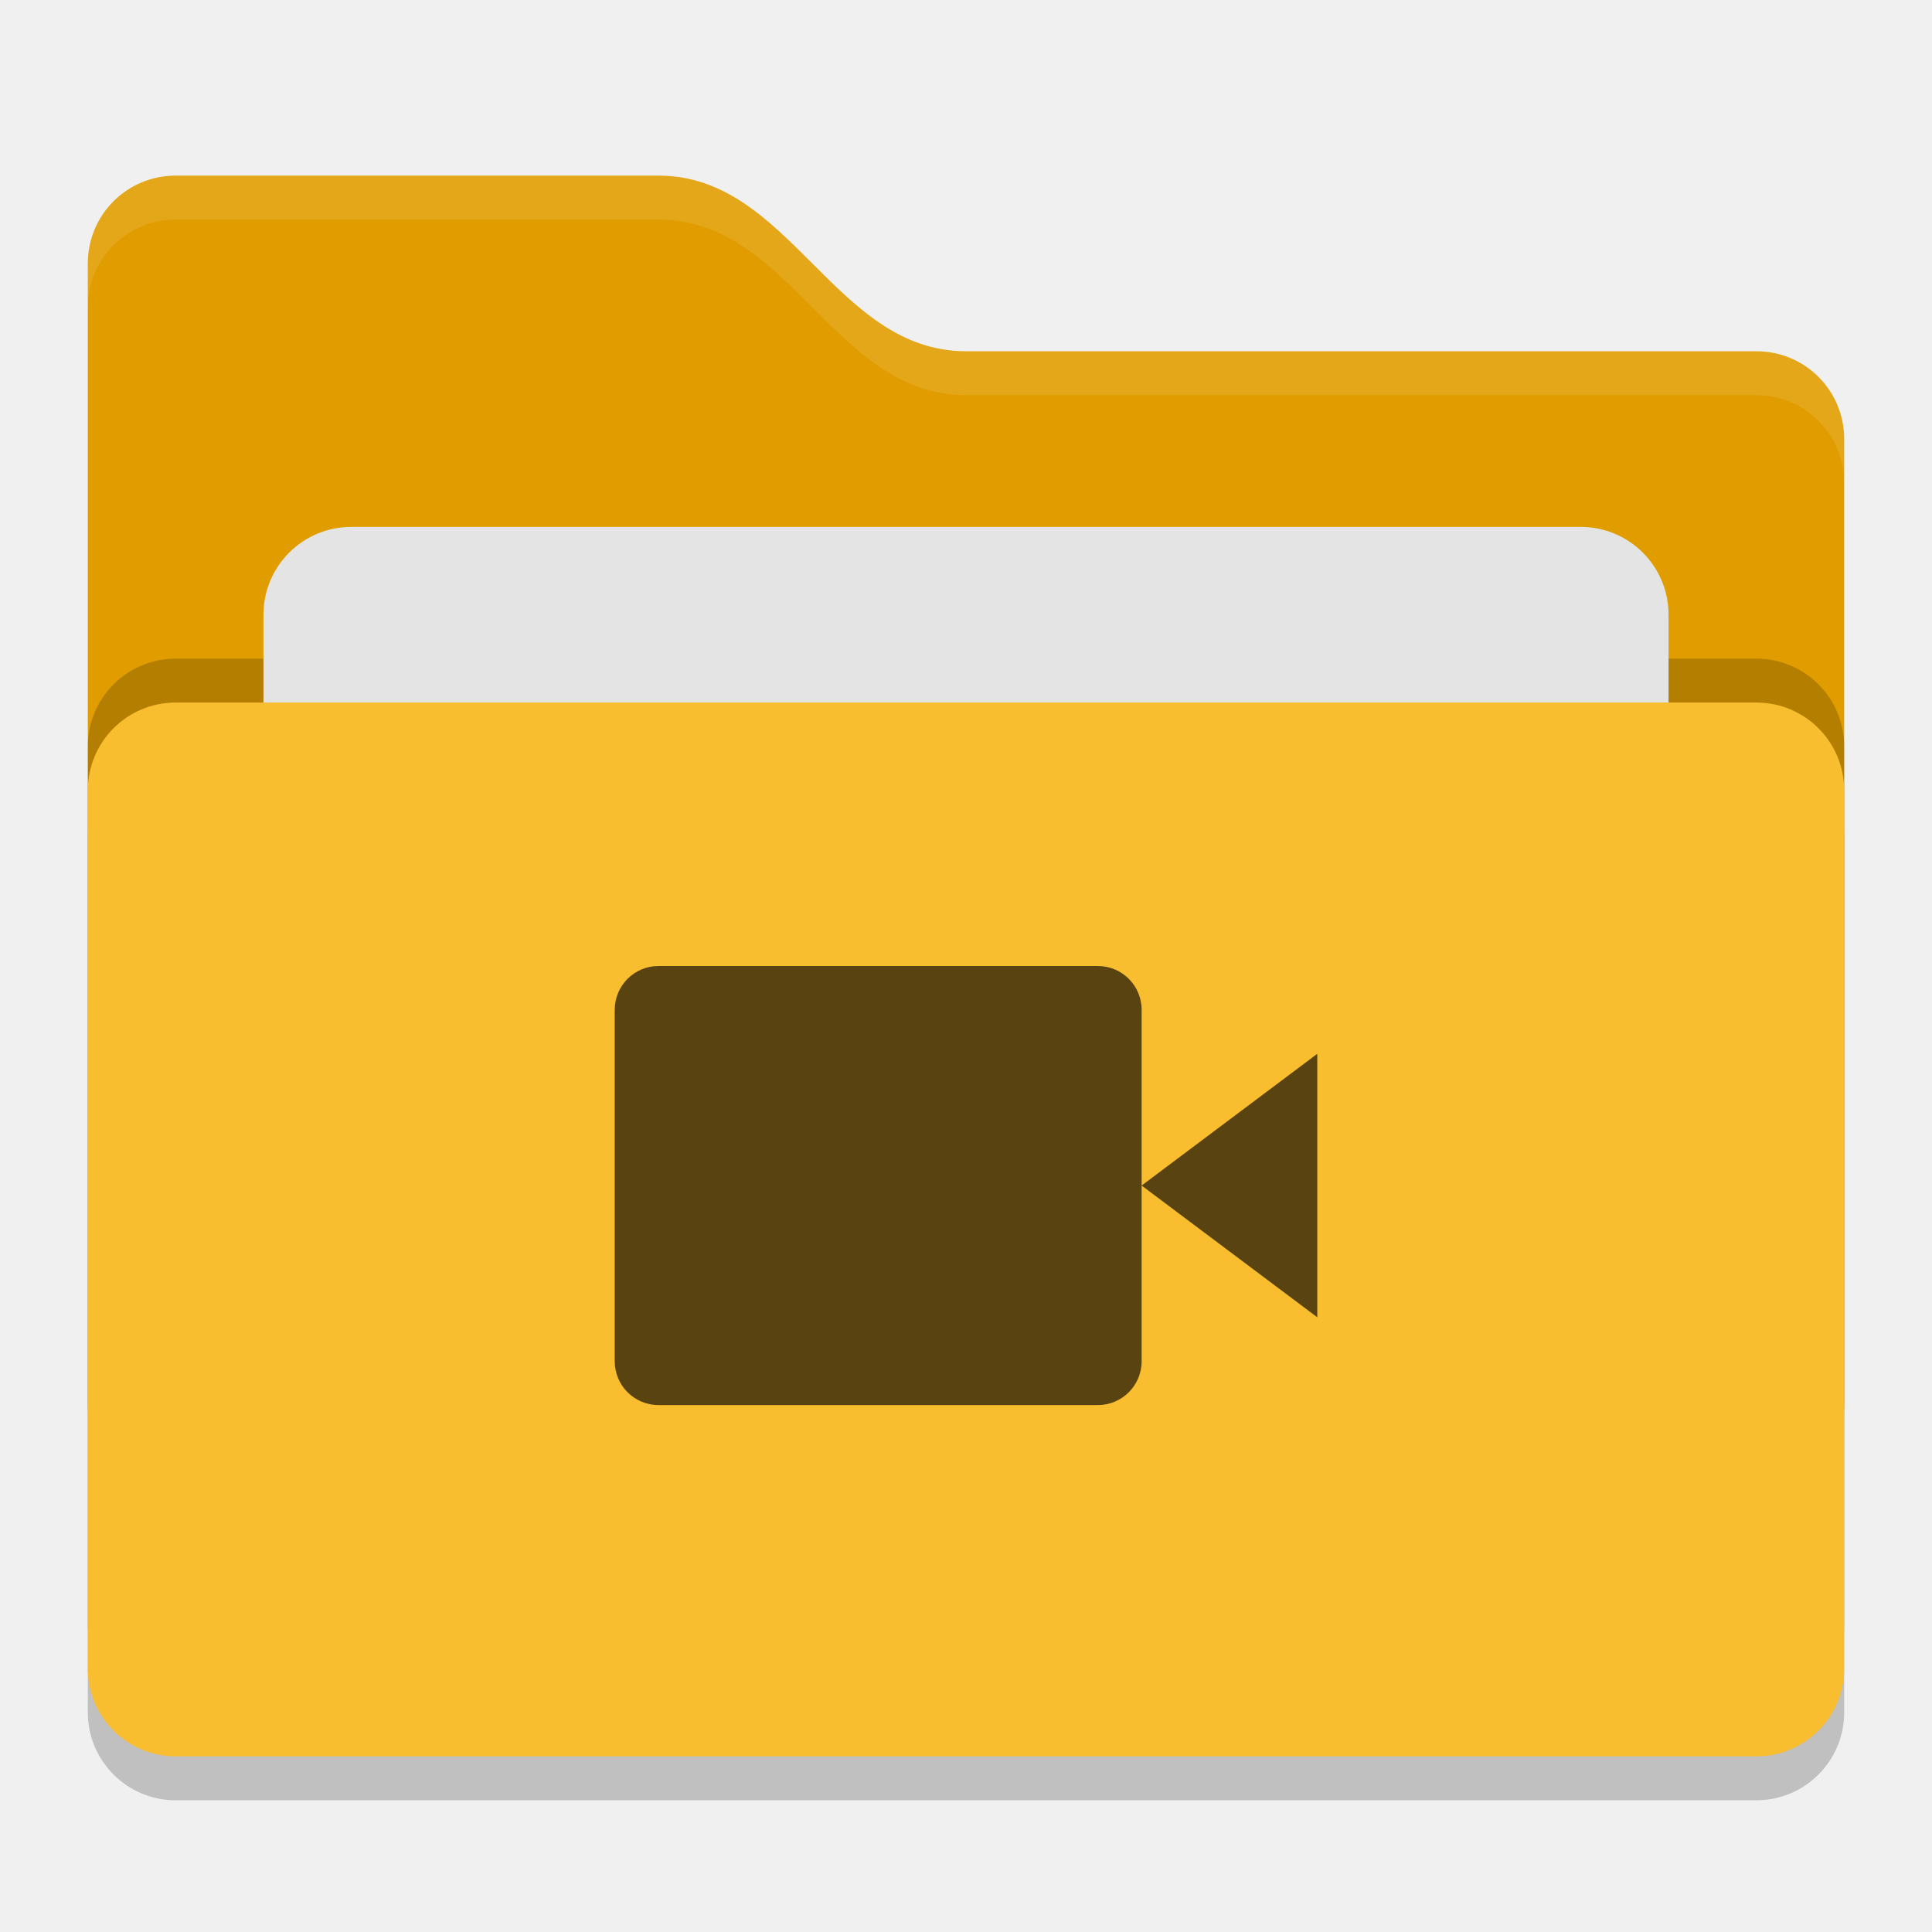
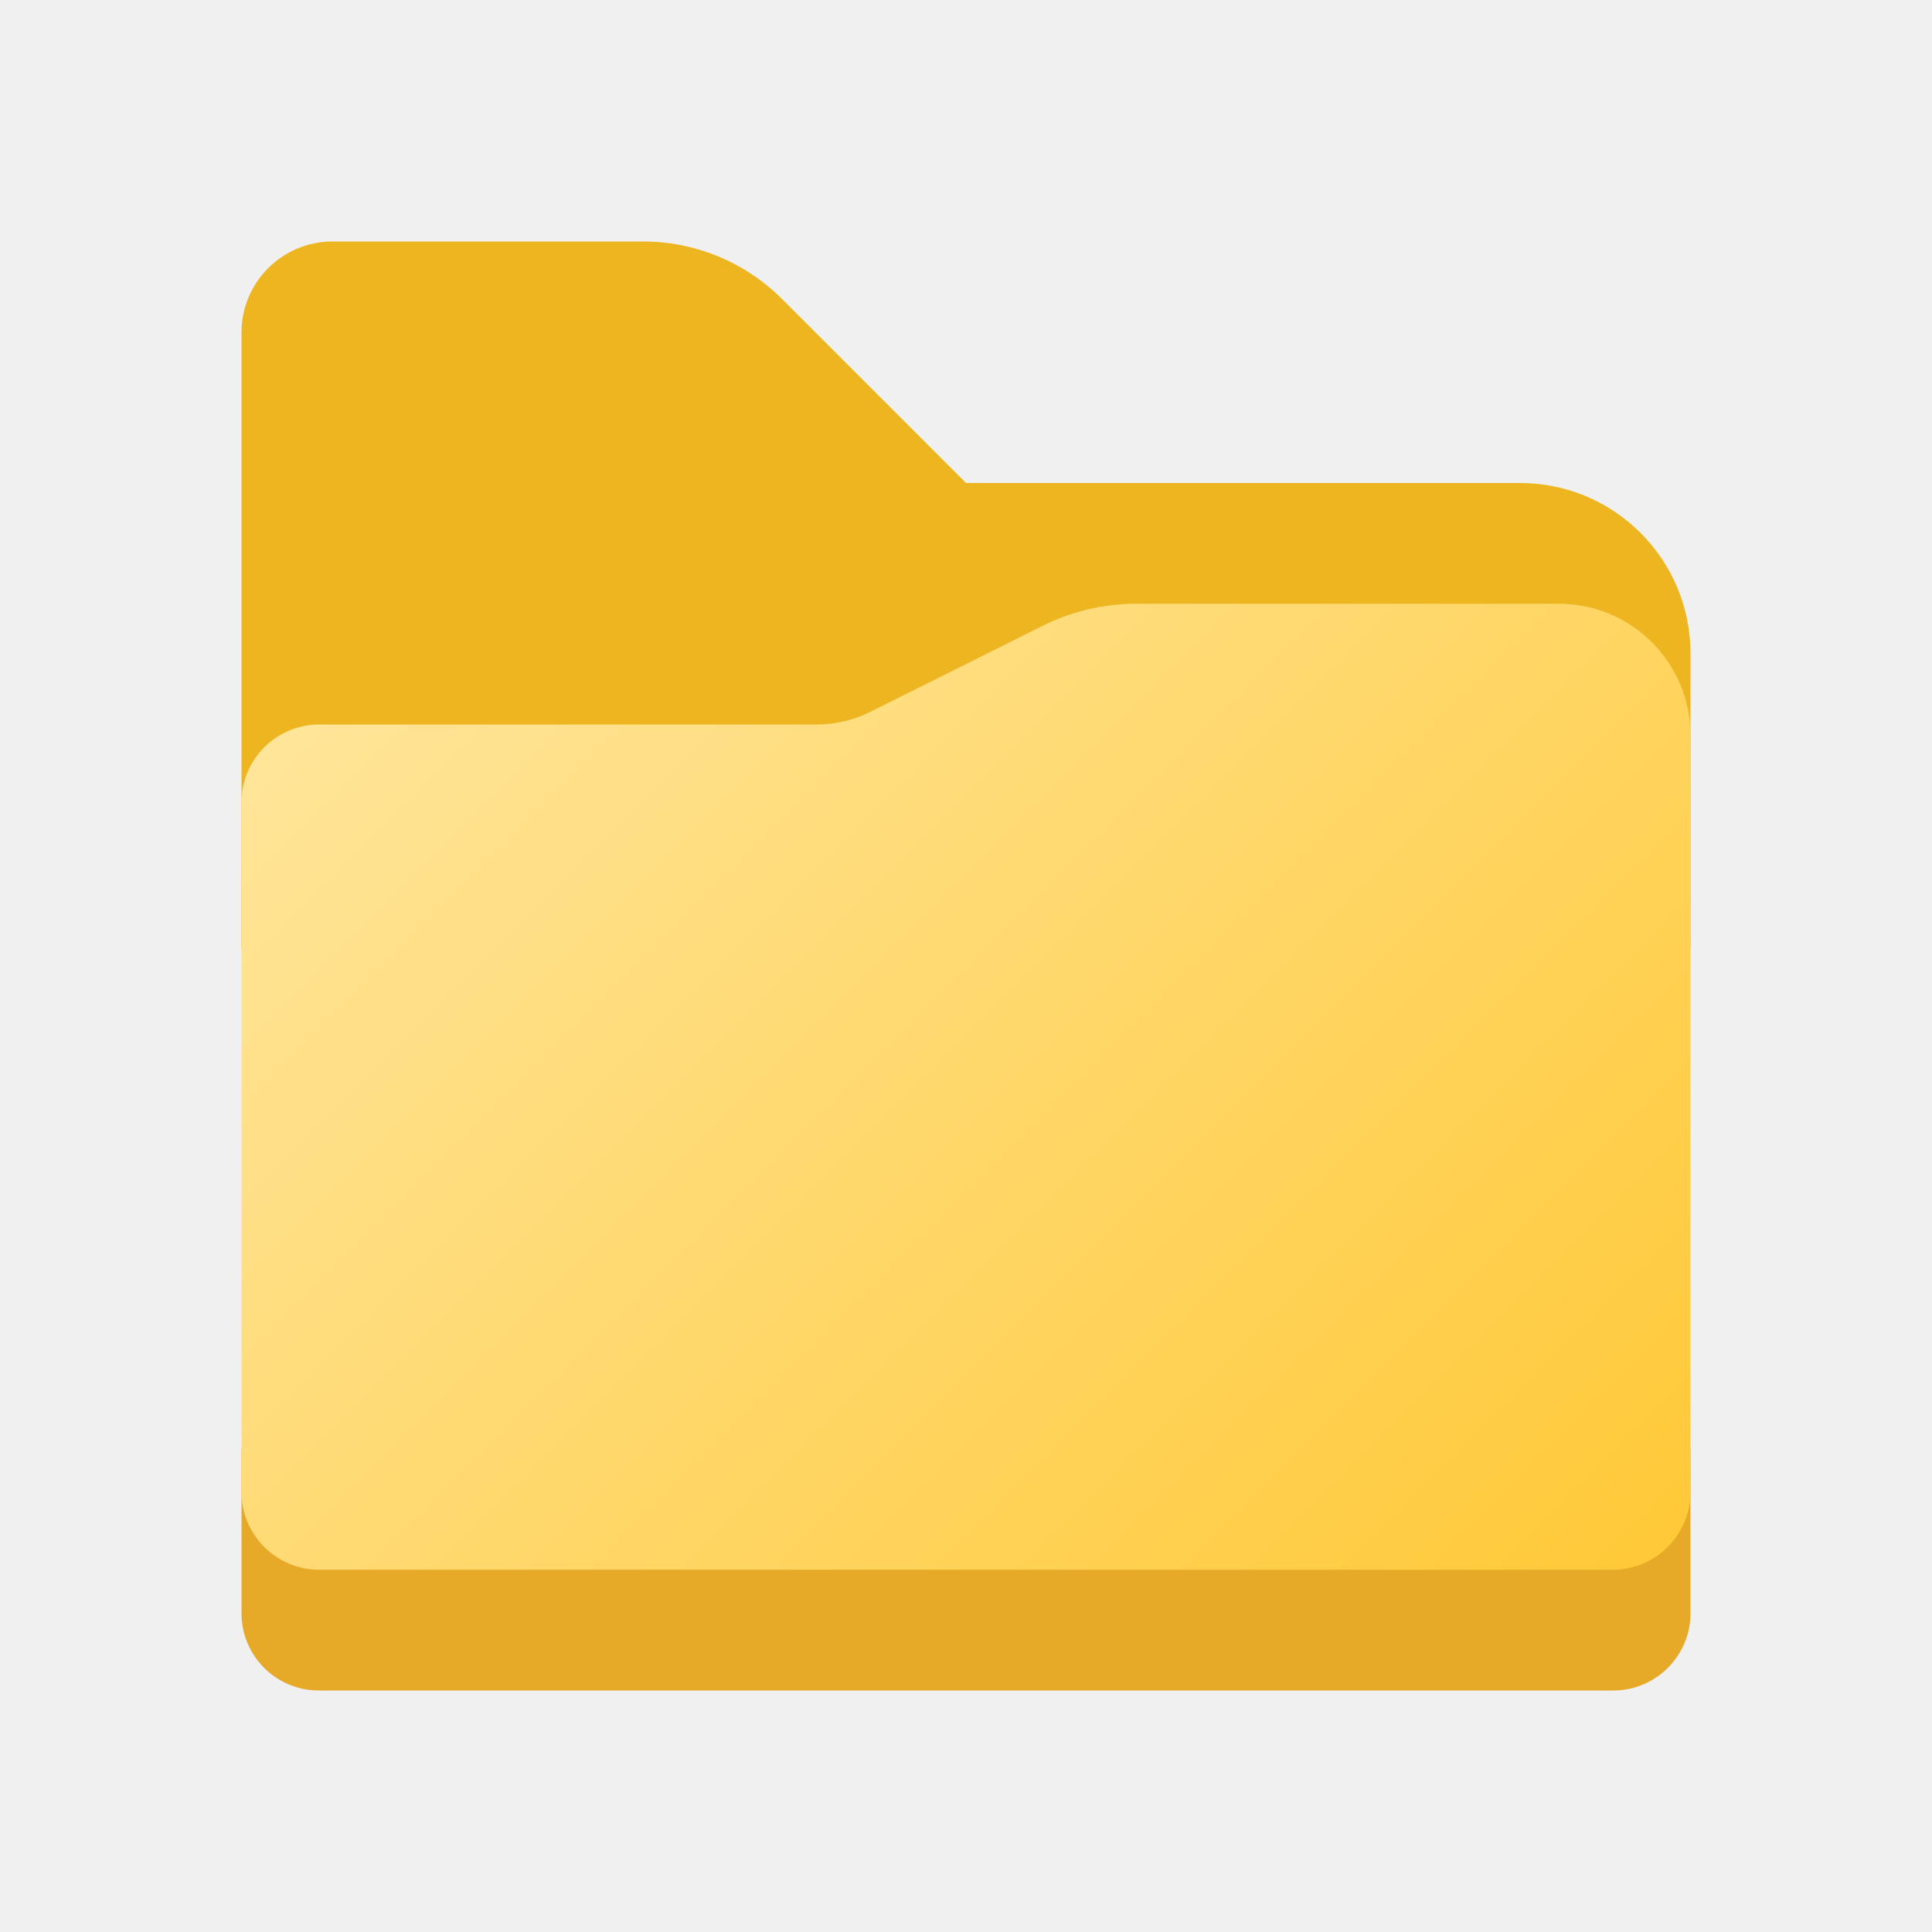
- <svg xmlns="http://www.w3.org/2000/svg" width="22" height="22" version="1">
-   <rect style="opacity:0.2" width="20" height="12" x="1" y="8.5" rx="1" ry="1" />
-   <path style="fill:#e19d00" d="M 1,16 C 1,16.554 1.446,17 2,17 H 20 C 20.554,17 21,16.554 21,16 V 5 C 21,4.446 20.554,4 20,4 H 11 C 9.5,4 9,2 7.5,2 H 2 C 1.446,2 1,2.446 1,3" />
-   <rect style="opacity:0.2" width="20" height="12" x="1" y="7.5" rx="1" ry="1" />
-   <rect style="fill:#e4e4e4" width="16" height="8" x="3" y="6" rx="1" ry="1" />
-   <rect style="fill:#f9bd30" width="20" height="12" x="1" y="8" rx="1" ry="1" />
-   <path style="opacity:0.1;fill:#ffffff" d="M 2,2 C 1.446,2 1,2.446 1,3 V 3.5 C 1,2.946 1.446,2.5 2,2.5 H 7.5 C 9,2.5 9.5,4.5 11,4.5 H 20 C 20.554,4.5 21,4.946 21,5.5 V 5 C 21,4.446 20.554,4 20,4 H 11 C 9.5,4 9,2 7.5,2 Z" />
-   <path style="fill:#594411" d="M 7.5,11 C 7.223,11 7,11.223 7,11.5 V 15.5 C 7,15.777 7.223,16 7.5,16 H 12.5 C 12.777,16 13,15.777 13,15.5 V 13.5 11.5 C 13,11.223 12.777,11 12.5,11 Z M 13,13.5 15,15 V 12 Z" />
+ <svg xmlns="http://www.w3.org/2000/svg" height="8px" width="8px" id="Camada_1" data-name="Camada 1" viewBox="0 0 8 8">
+   <defs>
+     <style>.cls-1{fill:#edb51f;}.cls-2{fill:#e6a928;}.cls-3{fill:url(#Gradiente_sem_nome_5);}</style>
+     <linearGradient id="Gradiente_sem_nome_5" x1="1.812" y1="2.377" x2="6.373" y2="6.939" gradientUnits="userSpaceOnUse">
+       <stop offset="0" stop-color="#ffe599" />
+       <stop offset="1" stop-color="#ffc938" />
+     </linearGradient>
+   </defs>
+   <path class="cls-1" d="M6.294,2H4l-.762-.762A.813.813,0,0,0,2.663,1H1.377A.377.377,0,0,0,1,1.377V3.918A.082.082,0,0,0,1.082,4H6.918A.082.082,0,0,0,7,3.918V2.706A.706.706,0,0,0,6.294,2Z" />
+   <path class="cls-2" d="M1,6H7A0,0,0,0,1,7,6v.68A.32.32,0,0,1,6.68,7H1.32A.32.32,0,0,1,1,6.68V6A0,0,0,0,1,1,6Z" />
+   <path class="cls-3" d="M6.455,2.5H4.704a.864.864,0,0,0-.386.091l-.713.356A.498.498,0,0,1,3.382,3H1.321A.322.322,0,0,0,1,3.321V6.178A.322.322,0,0,0,1.322,6.5H6.678A.322.322,0,0,0,7,6.178V3.045A.545.545,0,0,0,6.455,2.5Z" />
</svg>
